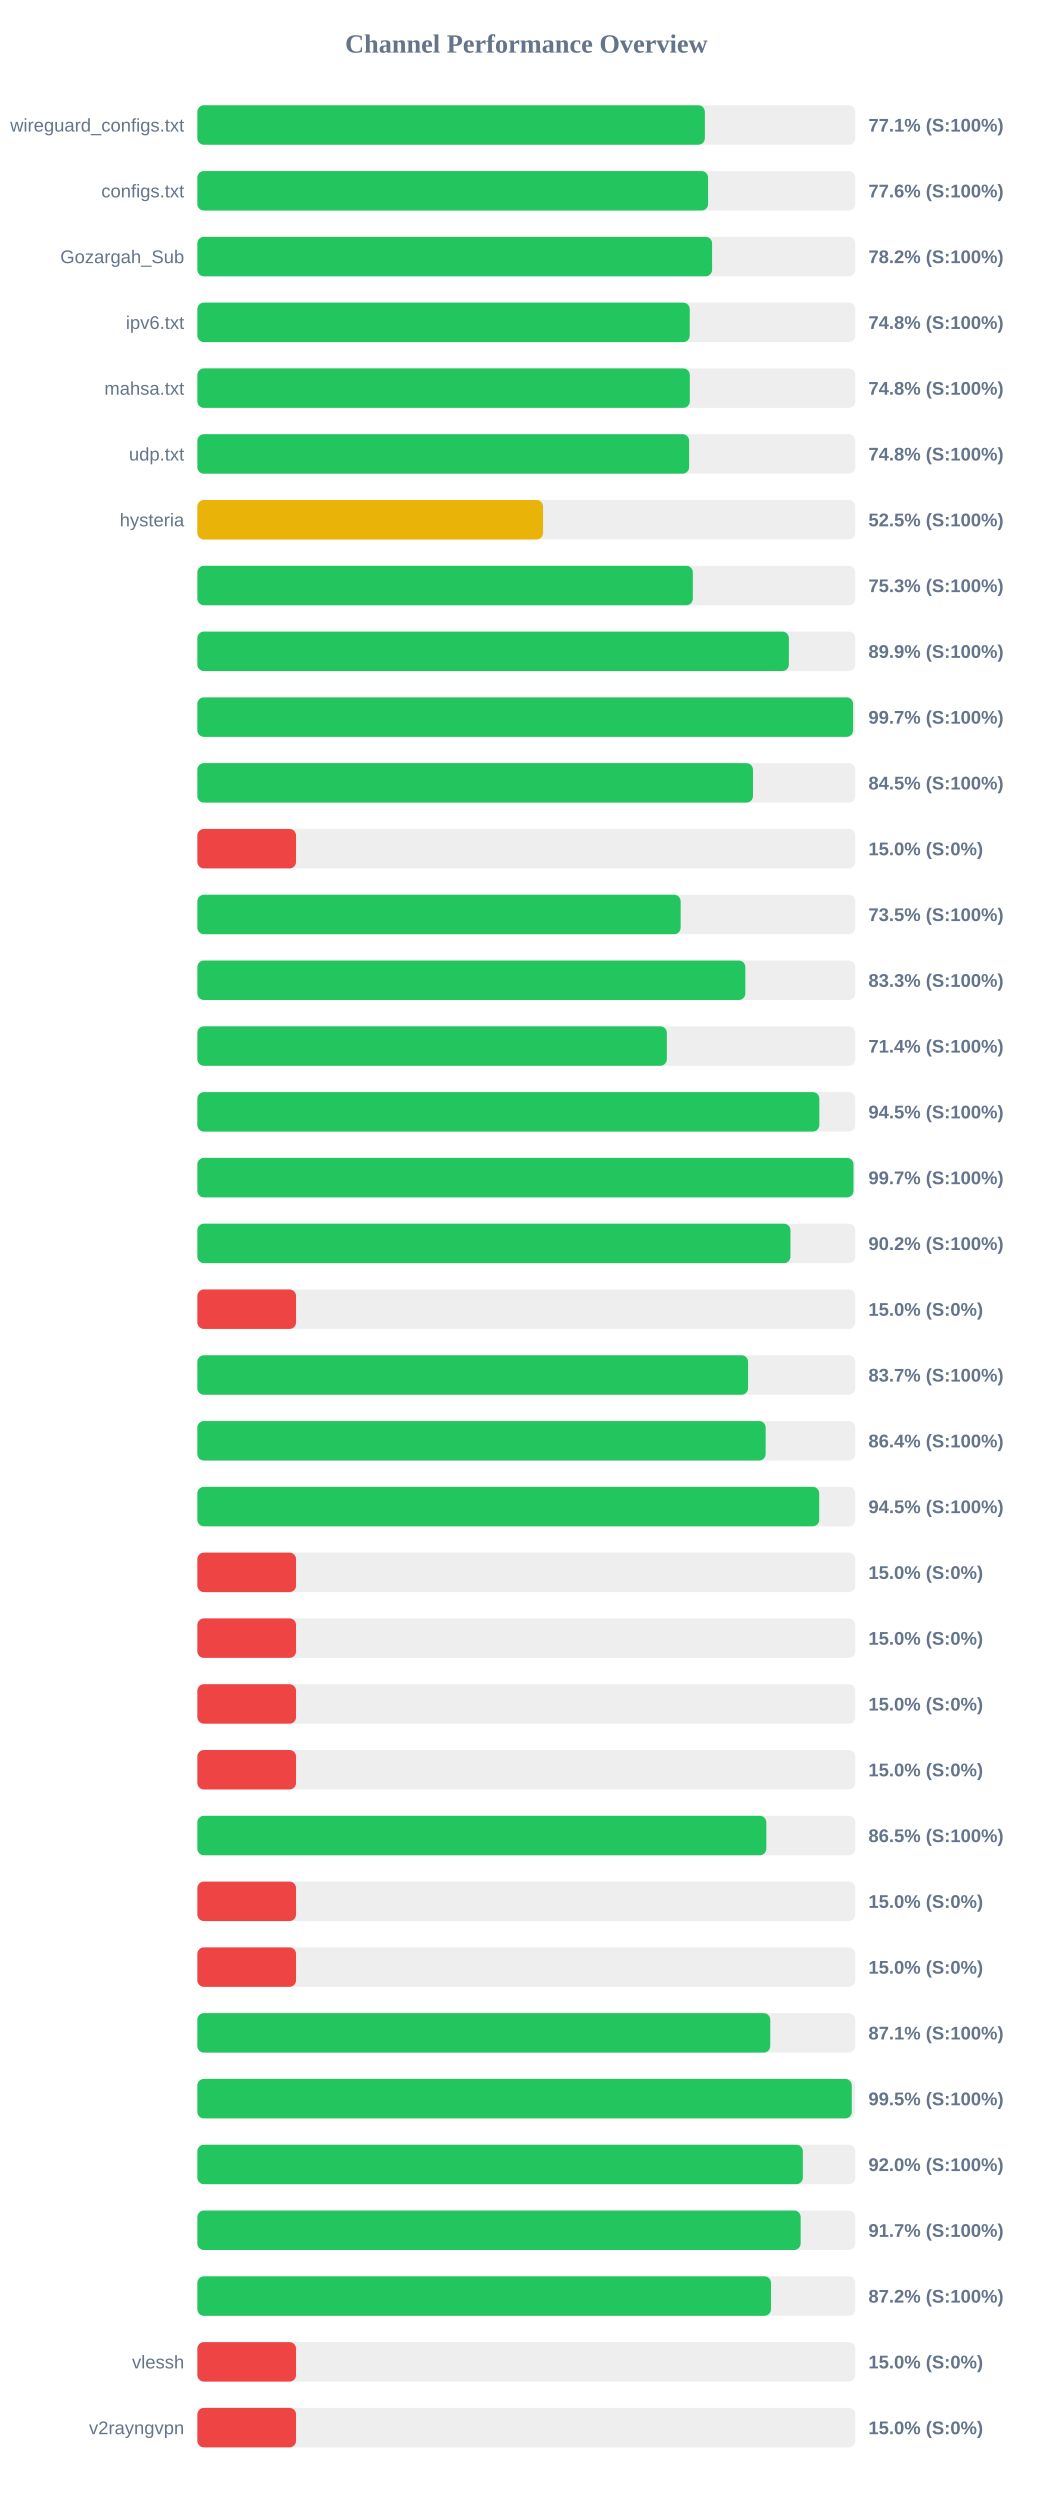
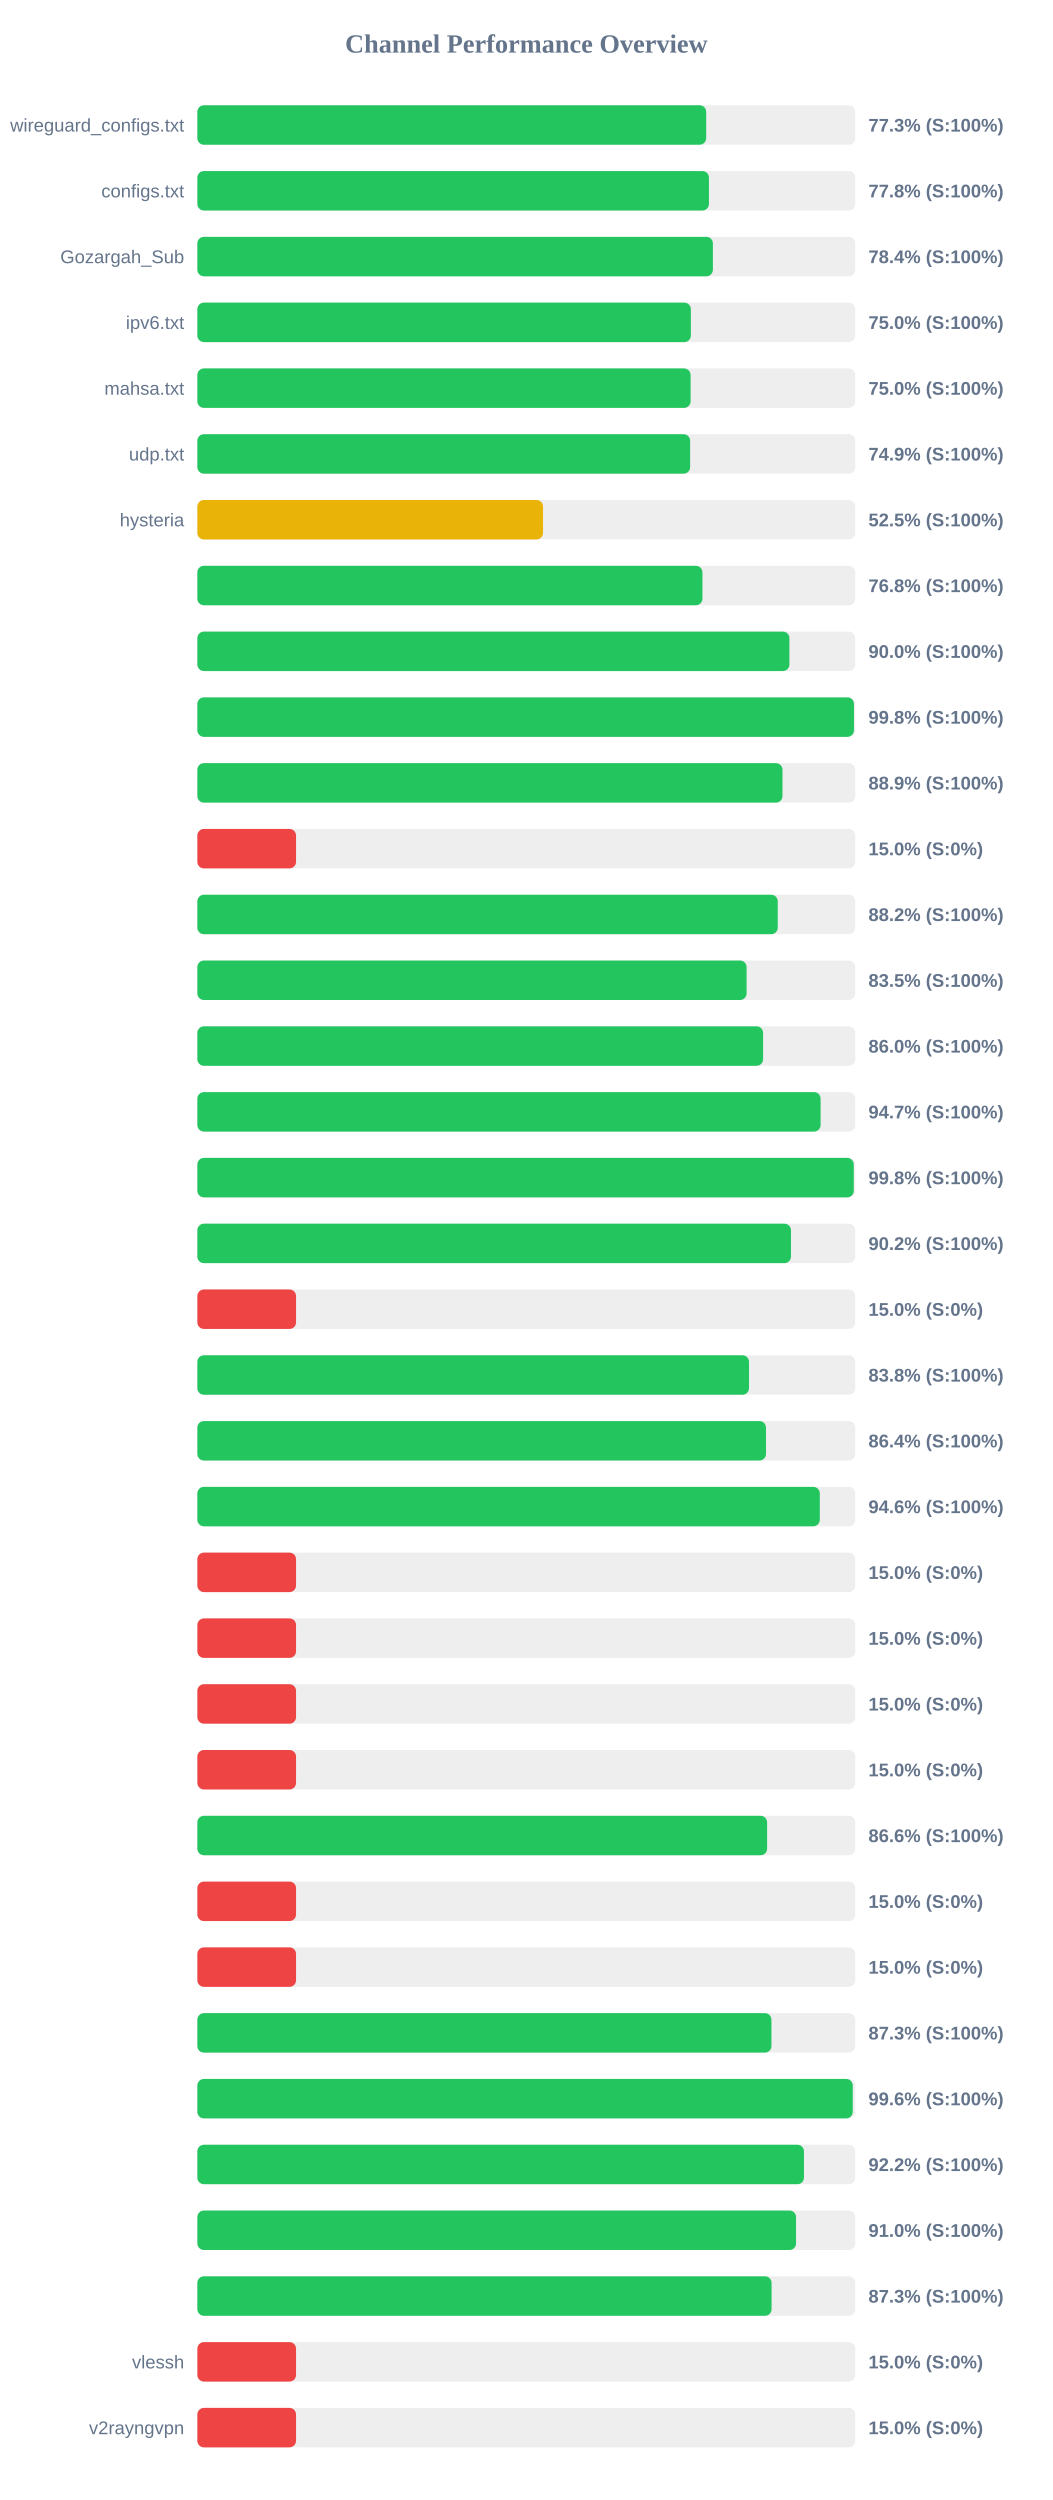
<svg xmlns="http://www.w3.org/2000/svg" width="800" height="1900" version="1.1">
  <style>
        .row { font: 14px Arial; fill: #64748b; }
        .score { font: bold 14px Arial; fill: #64748b; }
    </style>
  <text x="400" y="40" text-anchor="middle" font-size="20px" font-weight="bold" fill="#64748b">Channel Performance Overview</text>
  <rect x="150" y="80" width="500" height="30" fill="#eee" rx="5" />
-   <rect x="150" y="80" width="385.7" height="30" fill="#22c55e" rx="5" />
+   <rect x="150" y="80" width="386.7" height="30" fill="#22c55e" rx="5" />
  <text x="140" y="100" text-anchor="end" class="row">wireguard_configs.txt</text>
-   <text x="660" y="100" text-anchor="start" class="score">77.1% (S:100%)</text>
+   <text x="660" y="100" text-anchor="start" class="score">77.3% (S:100%)</text>
  <rect x="150" y="130" width="500" height="30" fill="#eee" rx="5" />
-   <rect x="150" y="130" width="388.15" height="30" fill="#22c55e" rx="5" />
+   <rect x="150" y="130" width="388.8" height="30" fill="#22c55e" rx="5" />
  <text x="140" y="150" text-anchor="end" class="row">configs.txt</text>
-   <text x="660" y="150" text-anchor="start" class="score">77.6% (S:100%)</text>
+   <text x="660" y="150" text-anchor="start" class="score">77.8% (S:100%)</text>
  <rect x="150" y="180" width="500" height="30" fill="#eee" rx="5" />
-   <rect x="150" y="180" width="391.2" height="30" fill="#22c55e" rx="5" />
+   <rect x="150" y="180" width="391.8" height="30" fill="#22c55e" rx="5" />
  <text x="140" y="200" text-anchor="end" class="row">Gozargah_Sub</text>
-   <text x="660" y="200" text-anchor="start" class="score">78.2% (S:100%)</text>
+   <text x="660" y="200" text-anchor="start" class="score">78.4% (S:100%)</text>
  <rect x="150" y="230" width="500" height="30" fill="#eee" rx="5" />
-   <rect x="150" y="230" width="374.2" height="30" fill="#22c55e" rx="5" />
+   <rect x="150" y="230" width="375.05" height="30" fill="#22c55e" rx="5" />
  <text x="140" y="250" text-anchor="end" class="row">ipv6.txt</text>
-   <text x="660" y="250" text-anchor="start" class="score">74.8% (S:100%)</text>
+   <text x="660" y="250" text-anchor="start" class="score">75.0% (S:100%)</text>
  <rect x="150" y="280" width="500" height="30" fill="#eee" rx="5" />
-   <rect x="150" y="280" width="374.25" height="30" fill="#22c55e" rx="5" />
+   <rect x="150" y="280" width="374.85" height="30" fill="#22c55e" rx="5" />
  <text x="140" y="300" text-anchor="end" class="row">mahsa.txt</text>
-   <text x="660" y="300" text-anchor="start" class="score">74.8% (S:100%)</text>
+   <text x="660" y="300" text-anchor="start" class="score">75.0% (S:100%)</text>
  <rect x="150" y="330" width="500" height="30" fill="#eee" rx="5" />
-   <rect x="150" y="330" width="373.75" height="30" fill="#22c55e" rx="5" />
+   <rect x="150" y="330" width="374.5" height="30" fill="#22c55e" rx="5" />
  <text x="140" y="350" text-anchor="end" class="row">udp.txt</text>
-   <text x="660" y="350" text-anchor="start" class="score">74.8% (S:100%)</text>
+   <text x="660" y="350" text-anchor="start" class="score">74.9% (S:100%)</text>
  <rect x="150" y="380" width="500" height="30" fill="#eee" rx="5" />
  <rect x="150" y="380" width="262.7" height="30" fill="#eab308" rx="5" />
  <text x="140" y="400" text-anchor="end" class="row">hysteria</text>
  <text x="660" y="400" text-anchor="start" class="score">52.5% (S:100%)</text>
  <rect x="150" y="430" width="500" height="30" fill="#eee" rx="5" />
-   <rect x="150" y="430" width="376.55" height="30" fill="#22c55e" rx="5" />
+   <rect x="150" y="430" width="383.85" height="30" fill="#22c55e" rx="5" />
  <text x="140" y="450" text-anchor="end" class="row" />
-   <text x="660" y="450" text-anchor="start" class="score">75.3% (S:100%)</text>
+   <text x="660" y="450" text-anchor="start" class="score">76.8% (S:100%)</text>
  <rect x="150" y="480" width="500" height="30" fill="#eee" rx="5" />
-   <rect x="150" y="480" width="449.55" height="30" fill="#22c55e" rx="5" />
+   <rect x="150" y="480" width="449.95" height="30" fill="#22c55e" rx="5" />
  <text x="140" y="500" text-anchor="end" class="row" />
-   <text x="660" y="500" text-anchor="start" class="score">89.9% (S:100%)</text>
+   <text x="660" y="500" text-anchor="start" class="score">90.0% (S:100%)</text>
  <rect x="150" y="530" width="500" height="30" fill="#eee" rx="5" />
-   <rect x="150" y="530" width="498.35" height="30" fill="#22c55e" rx="5" />
+   <rect x="150" y="530" width="499.0" height="30" fill="#22c55e" rx="5" />
  <text x="140" y="550" text-anchor="end" class="row" />
-   <text x="660" y="550" text-anchor="start" class="score">99.7% (S:100%)</text>
+   <text x="660" y="550" text-anchor="start" class="score">99.8% (S:100%)</text>
  <rect x="150" y="580" width="500" height="30" fill="#eee" rx="5" />
-   <rect x="150" y="580" width="422.25" height="30" fill="#22c55e" rx="5" />
+   <rect x="150" y="580" width="444.7" height="30" fill="#22c55e" rx="5" />
  <text x="140" y="600" text-anchor="end" class="row" />
-   <text x="660" y="600" text-anchor="start" class="score">84.5% (S:100%)</text>
+   <text x="660" y="600" text-anchor="start" class="score">88.9% (S:100%)</text>
  <rect x="150" y="630" width="500" height="30" fill="#eee" rx="5" />
  <rect x="150" y="630" width="75.0" height="30" fill="#ef4444" rx="5" />
  <text x="140" y="650" text-anchor="end" class="row" />
  <text x="660" y="650" text-anchor="start" class="score">15.0% (S:0%)</text>
  <rect x="150" y="680" width="500" height="30" fill="#eee" rx="5" />
-   <rect x="150" y="680" width="367.3" height="30" fill="#22c55e" rx="5" />
+   <rect x="150" y="680" width="441.1" height="30" fill="#22c55e" rx="5" />
  <text x="140" y="700" text-anchor="end" class="row" />
-   <text x="660" y="700" text-anchor="start" class="score">73.5% (S:100%)</text>
+   <text x="660" y="700" text-anchor="start" class="score">88.2% (S:100%)</text>
  <rect x="150" y="730" width="500" height="30" fill="#eee" rx="5" />
-   <rect x="150" y="730" width="416.45" height="30" fill="#22c55e" rx="5" />
+   <rect x="150" y="730" width="417.4" height="30" fill="#22c55e" rx="5" />
  <text x="140" y="750" text-anchor="end" class="row" />
-   <text x="660" y="750" text-anchor="start" class="score">83.3% (S:100%)</text>
+   <text x="660" y="750" text-anchor="start" class="score">83.5% (S:100%)</text>
  <rect x="150" y="780" width="500" height="30" fill="#eee" rx="5" />
-   <rect x="150" y="780" width="356.8" height="30" fill="#22c55e" rx="5" />
+   <rect x="150" y="780" width="429.95" height="30" fill="#22c55e" rx="5" />
  <text x="140" y="800" text-anchor="end" class="row" />
-   <text x="660" y="800" text-anchor="start" class="score">71.4% (S:100%)</text>
+   <text x="660" y="800" text-anchor="start" class="score">86.0% (S:100%)</text>
  <rect x="150" y="830" width="500" height="30" fill="#eee" rx="5" />
-   <rect x="150" y="830" width="472.7" height="30" fill="#22c55e" rx="5" />
+   <rect x="150" y="830" width="473.65" height="30" fill="#22c55e" rx="5" />
  <text x="140" y="850" text-anchor="end" class="row" />
-   <text x="660" y="850" text-anchor="start" class="score">94.5% (S:100%)</text>
+   <text x="660" y="850" text-anchor="start" class="score">94.7% (S:100%)</text>
  <rect x="150" y="880" width="500" height="30" fill="#eee" rx="5" />
-   <rect x="150" y="880" width="498.65" height="30" fill="#22c55e" rx="5" />
+   <rect x="150" y="880" width="498.85" height="30" fill="#22c55e" rx="5" />
  <text x="140" y="900" text-anchor="end" class="row" />
-   <text x="660" y="900" text-anchor="start" class="score">99.7% (S:100%)</text>
+   <text x="660" y="900" text-anchor="start" class="score">99.8% (S:100%)</text>
  <rect x="150" y="930" width="500" height="30" fill="#eee" rx="5" />
-   <rect x="150" y="930" width="450.75" height="30" fill="#22c55e" rx="5" />
+   <rect x="150" y="930" width="451.15" height="30" fill="#22c55e" rx="5" />
  <text x="140" y="950" text-anchor="end" class="row" />
  <text x="660" y="950" text-anchor="start" class="score">90.2% (S:100%)</text>
  <rect x="150" y="980" width="500" height="30" fill="#eee" rx="5" />
  <rect x="150" y="980" width="75.0" height="30" fill="#ef4444" rx="5" />
  <text x="140" y="1000" text-anchor="end" class="row" />
  <text x="660" y="1000" text-anchor="start" class="score">15.0% (S:0%)</text>
  <rect x="150" y="1030" width="500" height="30" fill="#eee" rx="5" />
-   <rect x="150" y="1030" width="418.55" height="30" fill="#22c55e" rx="5" />
+   <rect x="150" y="1030" width="419.25" height="30" fill="#22c55e" rx="5" />
  <text x="140" y="1050" text-anchor="end" class="row" />
-   <text x="660" y="1050" text-anchor="start" class="score">83.7% (S:100%)</text>
+   <text x="660" y="1050" text-anchor="start" class="score">83.8% (S:100%)</text>
  <rect x="150" y="1080" width="500" height="30" fill="#eee" rx="5" />
-   <rect x="150" y="1080" width="431.9" height="30" fill="#22c55e" rx="5" />
+   <rect x="150" y="1080" width="432.15" height="30" fill="#22c55e" rx="5" />
  <text x="140" y="1100" text-anchor="end" class="row" />
  <text x="660" y="1100" text-anchor="start" class="score">86.4% (S:100%)</text>
  <rect x="150" y="1130" width="500" height="30" fill="#eee" rx="5" />
-   <rect x="150" y="1130" width="472.6" height="30" fill="#22c55e" rx="5" />
+   <rect x="150" y="1130" width="473.05" height="30" fill="#22c55e" rx="5" />
  <text x="140" y="1150" text-anchor="end" class="row" />
-   <text x="660" y="1150" text-anchor="start" class="score">94.5% (S:100%)</text>
+   <text x="660" y="1150" text-anchor="start" class="score">94.6% (S:100%)</text>
  <rect x="150" y="1180" width="500" height="30" fill="#eee" rx="5" />
  <rect x="150" y="1180" width="75.0" height="30" fill="#ef4444" rx="5" />
  <text x="140" y="1200" text-anchor="end" class="row" />
  <text x="660" y="1200" text-anchor="start" class="score">15.0% (S:0%)</text>
  <rect x="150" y="1230" width="500" height="30" fill="#eee" rx="5" />
  <rect x="150" y="1230" width="75.0" height="30" fill="#ef4444" rx="5" />
  <text x="140" y="1250" text-anchor="end" class="row" />
  <text x="660" y="1250" text-anchor="start" class="score">15.0% (S:0%)</text>
  <rect x="150" y="1280" width="500" height="30" fill="#eee" rx="5" />
  <rect x="150" y="1280" width="75.0" height="30" fill="#ef4444" rx="5" />
  <text x="140" y="1300" text-anchor="end" class="row" />
  <text x="660" y="1300" text-anchor="start" class="score">15.0% (S:0%)</text>
  <rect x="150" y="1330" width="500" height="30" fill="#eee" rx="5" />
  <rect x="150" y="1330" width="75.0" height="30" fill="#ef4444" rx="5" />
  <text x="140" y="1350" text-anchor="end" class="row" />
  <text x="660" y="1350" text-anchor="start" class="score">15.0% (S:0%)</text>
  <rect x="150" y="1380" width="500" height="30" fill="#eee" rx="5" />
-   <rect x="150" y="1380" width="432.4" height="30" fill="#22c55e" rx="5" />
+   <rect x="150" y="1380" width="433.0" height="30" fill="#22c55e" rx="5" />
  <text x="140" y="1400" text-anchor="end" class="row" />
-   <text x="660" y="1400" text-anchor="start" class="score">86.5% (S:100%)</text>
+   <text x="660" y="1400" text-anchor="start" class="score">86.6% (S:100%)</text>
  <rect x="150" y="1430" width="500" height="30" fill="#eee" rx="5" />
  <rect x="150" y="1430" width="75.0" height="30" fill="#ef4444" rx="5" />
  <text x="140" y="1450" text-anchor="end" class="row" />
  <text x="660" y="1450" text-anchor="start" class="score">15.0% (S:0%)</text>
  <rect x="150" y="1480" width="500" height="30" fill="#eee" rx="5" />
  <rect x="150" y="1480" width="75.0" height="30" fill="#ef4444" rx="5" />
  <text x="140" y="1500" text-anchor="end" class="row" />
  <text x="660" y="1500" text-anchor="start" class="score">15.0% (S:0%)</text>
  <rect x="150" y="1530" width="500" height="30" fill="#eee" rx="5" />
-   <rect x="150" y="1530" width="435.4" height="30" fill="#22c55e" rx="5" />
+   <rect x="150" y="1530" width="436.3" height="30" fill="#22c55e" rx="5" />
  <text x="140" y="1550" text-anchor="end" class="row" />
-   <text x="660" y="1550" text-anchor="start" class="score">87.1% (S:100%)</text>
+   <text x="660" y="1550" text-anchor="start" class="score">87.3% (S:100%)</text>
  <rect x="150" y="1580" width="500" height="30" fill="#eee" rx="5" />
-   <rect x="150" y="1580" width="497.35" height="30" fill="#22c55e" rx="5" />
+   <rect x="150" y="1580" width="498.1" height="30" fill="#22c55e" rx="5" />
  <text x="140" y="1600" text-anchor="end" class="row" />
-   <text x="660" y="1600" text-anchor="start" class="score">99.5% (S:100%)</text>
+   <text x="660" y="1600" text-anchor="start" class="score">99.6% (S:100%)</text>
  <rect x="150" y="1630" width="500" height="30" fill="#eee" rx="5" />
-   <rect x="150" y="1630" width="460.15" height="30" fill="#22c55e" rx="5" />
+   <rect x="150" y="1630" width="461.0" height="30" fill="#22c55e" rx="5" />
  <text x="140" y="1650" text-anchor="end" class="row" />
-   <text x="660" y="1650" text-anchor="start" class="score">92.0% (S:100%)</text>
+   <text x="660" y="1650" text-anchor="start" class="score">92.2% (S:100%)</text>
  <rect x="150" y="1680" width="500" height="30" fill="#eee" rx="5" />
-   <rect x="150" y="1680" width="458.5" height="30" fill="#22c55e" rx="5" />
+   <rect x="150" y="1680" width="455.0" height="30" fill="#22c55e" rx="5" />
  <text x="140" y="1700" text-anchor="end" class="row" />
-   <text x="660" y="1700" text-anchor="start" class="score">91.7% (S:100%)</text>
+   <text x="660" y="1700" text-anchor="start" class="score">91.0% (S:100%)</text>
  <rect x="150" y="1730" width="500" height="30" fill="#eee" rx="5" />
-   <rect x="150" y="1730" width="435.95" height="30" fill="#22c55e" rx="5" />
+   <rect x="150" y="1730" width="436.4" height="30" fill="#22c55e" rx="5" />
  <text x="140" y="1750" text-anchor="end" class="row" />
-   <text x="660" y="1750" text-anchor="start" class="score">87.2% (S:100%)</text>
+   <text x="660" y="1750" text-anchor="start" class="score">87.3% (S:100%)</text>
  <rect x="150" y="1780" width="500" height="30" fill="#eee" rx="5" />
  <rect x="150" y="1780" width="75.0" height="30" fill="#ef4444" rx="5" />
  <text x="140" y="1800" text-anchor="end" class="row">vlessh</text>
  <text x="660" y="1800" text-anchor="start" class="score">15.0% (S:0%)</text>
  <rect x="150" y="1830" width="500" height="30" fill="#eee" rx="5" />
  <rect x="150" y="1830" width="75.0" height="30" fill="#ef4444" rx="5" />
  <text x="140" y="1850" text-anchor="end" class="row">v2rayngvpn</text>
  <text x="660" y="1850" text-anchor="start" class="score">15.0% (S:0%)</text>
</svg>
